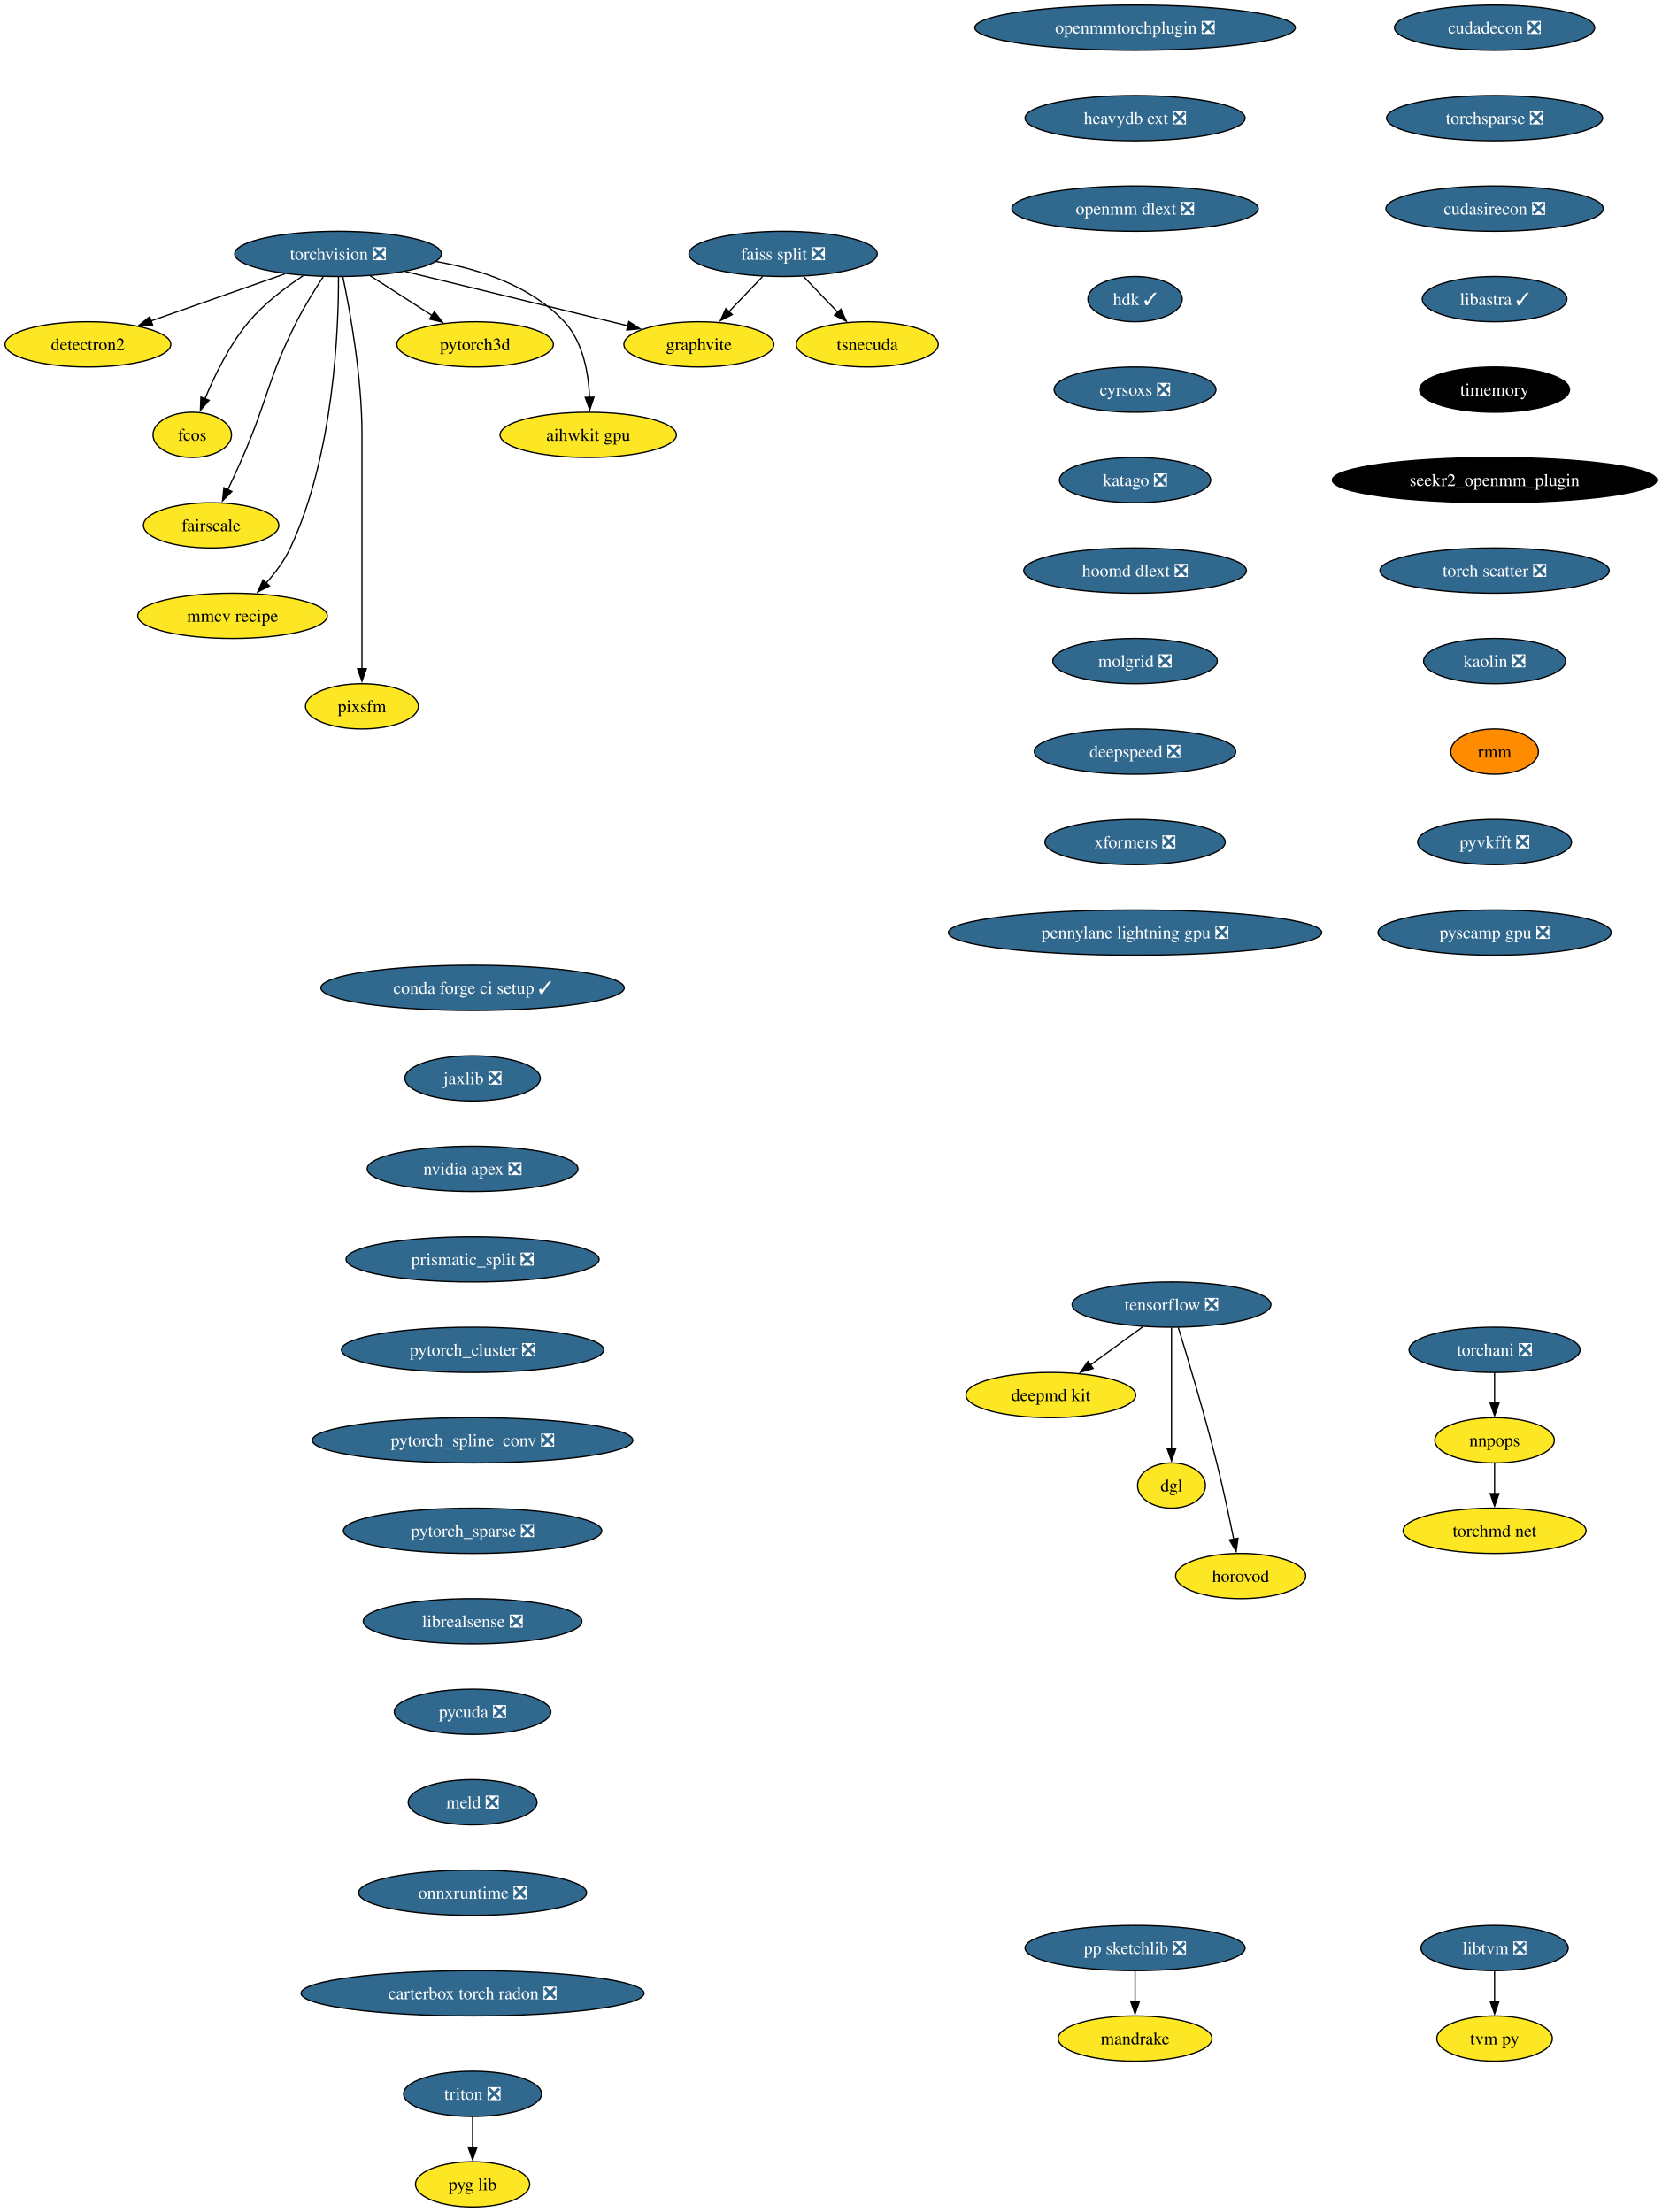
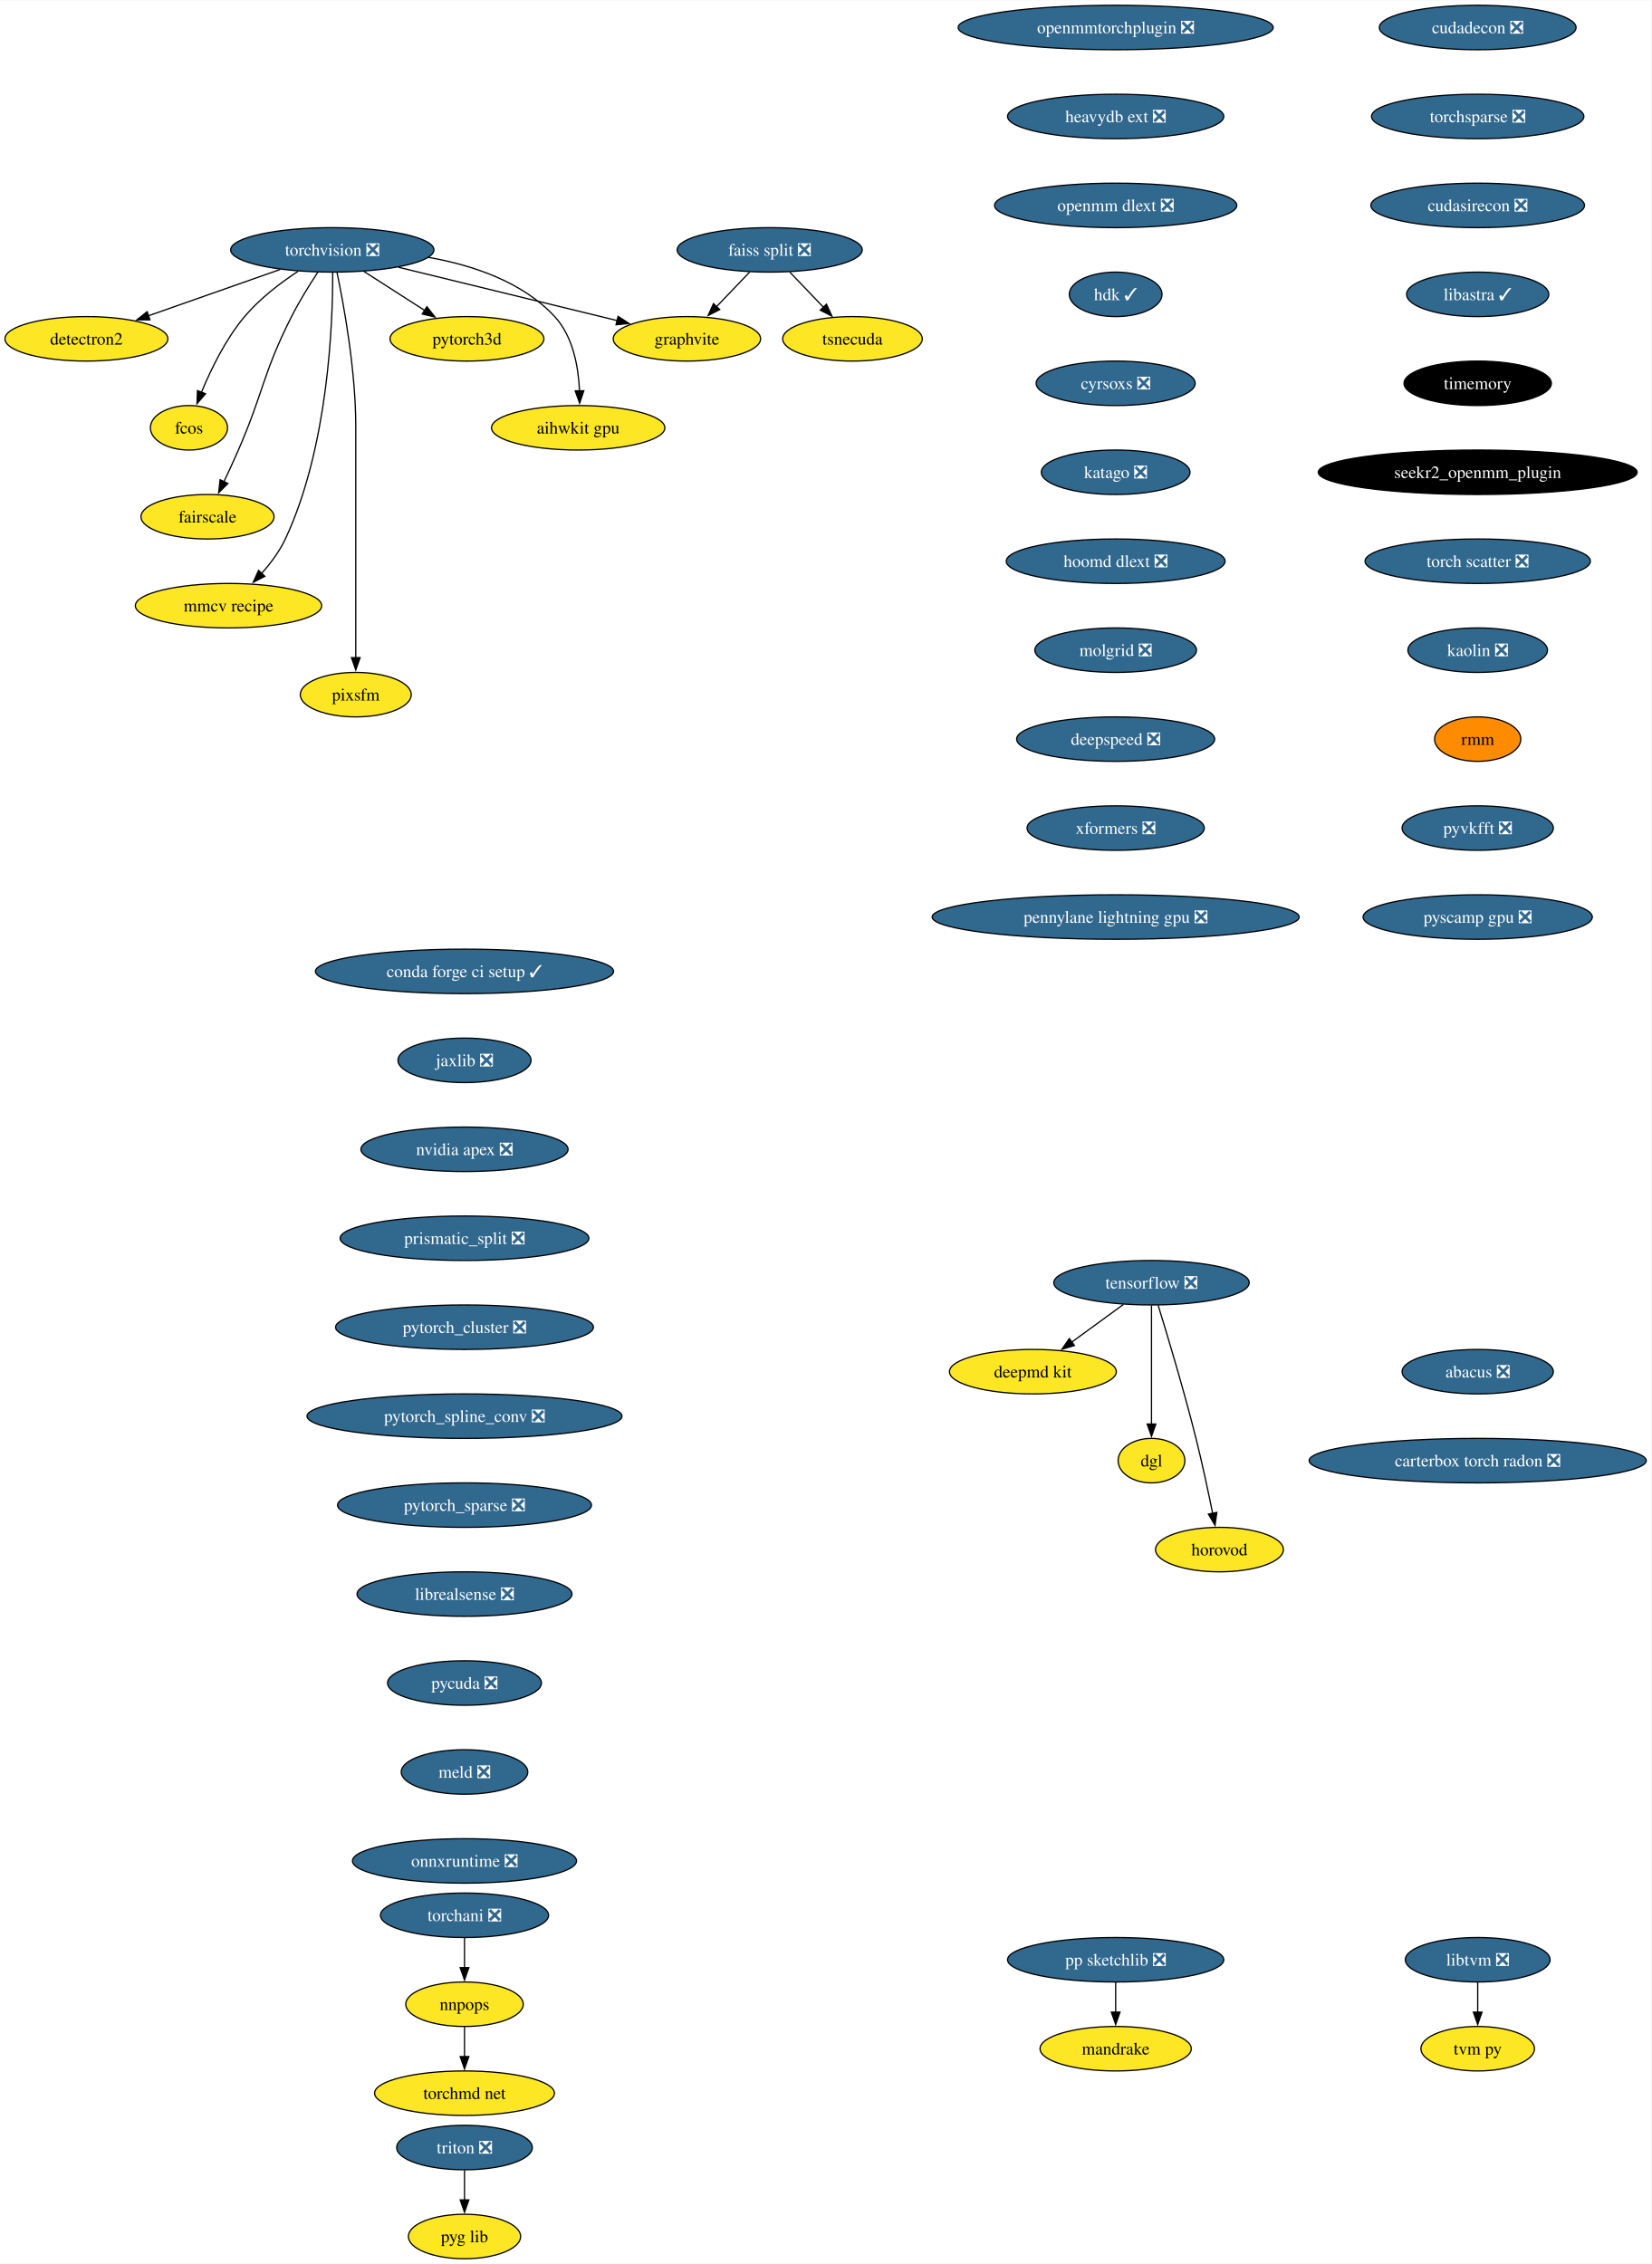
- <svg xmlns="http://www.w3.org/2000/svg" xmlns:xlink="http://www.w3.org/1999/xlink" width="1322pt" height="1760pt" viewBox="0.00 0.00 1322.01 1760.00">
-   <g id="graph0" class="graph" transform="scale(1 1) rotate(0) translate(4 1756)">
-     <polygon fill="white" stroke="none" points="-4,4 -4,-1756 1318.01,-1756 1318.01,4 -4,4" />
+ <svg xmlns="http://www.w3.org/2000/svg" xmlns:xlink="http://www.w3.org/1999/xlink" width="1336pt" height="1832pt" viewBox="0.00 0.00 1336.38 1832.00">
+   <g id="graph0" class="graph" transform="scale(1 1) rotate(0) translate(4 1828)">
+     <polygon fill="white" stroke="none" points="-4,4 -4,-1828 1332.38,-1828 1332.38,4 -4,4" />
    <g id="node1" class="node">
      <g id="a_node1">
        <a xlink:href="https://github.com/conda-forge/torchvision-feedstock/pull/85" xlink:title="torchvision ❎">
-           <ellipse fill="#31688e" stroke="black" cx="264.94" cy="-1554" rx="82.25" ry="18" />
-           <text text-anchor="middle" x="264.94" y="-1549.33" font-family="Times,serif" font-size="14.00" fill="white">torchvision ❎</text>
+           <ellipse fill="#31688e" stroke="black" cx="264.94" cy="-1626" rx="82.25" ry="18" />
+           <text text-anchor="middle" x="264.94" y="-1621.33" font-family="Times,serif" font-size="14.00" fill="white">torchvision ❎</text>
        </a>
      </g>
    </g>
    <g id="node2" class="node">
      <g id="a_node2">
        <a xlink:href="https://github.com/conda-forge/detectron2-feedstock" xlink:title="detectron2">
-           <ellipse fill="#fde725" stroke="black" cx="65.94" cy="-1482" rx="65.94" ry="18" />
-           <text text-anchor="middle" x="65.94" y="-1477.33" font-family="Times,serif" font-size="14.00">detectron2</text>
+           <ellipse fill="#fde725" stroke="black" cx="65.94" cy="-1554" rx="65.94" ry="18" />
+           <text text-anchor="middle" x="65.94" y="-1549.33" font-family="Times,serif" font-size="14.00">detectron2</text>
        </a>
      </g>
    </g>
    <g id="edge1" class="edge">
-       <path fill="none" stroke="black" d="M222.74,-1538.15C191.58,-1527.19 149.04,-1512.23 116.13,-1500.66" />
-       <polygon fill="black" stroke="black" points="117.4,-1497.39 106.8,-1497.37 115.07,-1503.99 117.4,-1497.39" />
+       <path fill="none" stroke="black" d="M222.74,-1610.15C191.58,-1599.19 149.04,-1584.23 116.13,-1572.66" />
+       <polygon fill="black" stroke="black" points="117.4,-1569.39 106.8,-1569.37 115.07,-1575.99 117.4,-1569.39" />
    </g>
    <g id="node3" class="node">
      <g id="a_node3">
        <a xlink:href="https://github.com/conda-forge/fcos-feedstock" xlink:title="fcos">
-           <ellipse fill="#fde725" stroke="black" cx="148.94" cy="-1410" rx="31.22" ry="18" />
-           <text text-anchor="middle" x="148.94" y="-1405.33" font-family="Times,serif" font-size="14.00">fcos</text>
+           <ellipse fill="#fde725" stroke="black" cx="148.94" cy="-1482" rx="31.22" ry="18" />
+           <text text-anchor="middle" x="148.94" y="-1477.33" font-family="Times,serif" font-size="14.00">fcos</text>
        </a>
      </g>
    </g>
    <g id="edge2" class="edge">
-       <path fill="none" stroke="black" d="M237.22,-1536.68C222.98,-1527.29 206.11,-1514.48 193.94,-1500 178.55,-1481.69 166.67,-1457.23 158.99,-1438.59" />
-       <polygon fill="black" stroke="black" points="162.34,-1437.53 155.41,-1429.51 155.82,-1440.1 162.34,-1437.53" />
+       <path fill="none" stroke="black" d="M237.22,-1608.68C222.98,-1599.29 206.11,-1586.48 193.94,-1572 178.55,-1553.69 166.67,-1529.23 158.99,-1510.59" />
+       <polygon fill="black" stroke="black" points="162.34,-1509.53 155.41,-1501.51 155.82,-1512.1 162.34,-1509.53" />
    </g>
    <g id="node4" class="node">
      <g id="a_node4">
        <a xlink:href="https://github.com/conda-forge/fairscale-feedstock" xlink:title="fairscale">
-           <ellipse fill="#fde725" stroke="black" cx="163.94" cy="-1338" rx="53.84" ry="18" />
-           <text text-anchor="middle" x="163.94" y="-1333.33" font-family="Times,serif" font-size="14.00">fairscale</text>
+           <ellipse fill="#fde725" stroke="black" cx="163.94" cy="-1410" rx="53.84" ry="18" />
+           <text text-anchor="middle" x="163.94" y="-1405.33" font-family="Times,serif" font-size="14.00">fairscale</text>
        </a>
      </g>
    </g>
    <g id="edge3" class="edge">
-       <path fill="none" stroke="black" d="M253.13,-1535.79C246.45,-1525.63 238.2,-1512.38 231.94,-1500 208.64,-1453.89 209.53,-1439.39 188.94,-1392 185.27,-1383.57 181.08,-1374.48 177.19,-1366.25" />
-       <polygon fill="black" stroke="black" points="180.44,-1364.94 172.97,-1357.43 174.13,-1367.96 180.44,-1364.94" />
+       <path fill="none" stroke="black" d="M253.13,-1607.79C246.45,-1597.63 238.2,-1584.38 231.94,-1572 208.64,-1525.89 209.53,-1511.39 188.94,-1464 185.27,-1455.57 181.08,-1446.48 177.19,-1438.25" />
+       <polygon fill="black" stroke="black" points="180.44,-1436.94 172.97,-1429.43 174.13,-1439.96 180.44,-1436.94" />
    </g>
    <g id="node5" class="node">
      <g id="a_node5">
        <a xlink:href="https://github.com/conda-forge/graphvite-feedstock" xlink:title="graphvite">
-           <ellipse fill="#fde725" stroke="black" cx="551.94" cy="-1482" rx="59.63" ry="18" />
-           <text text-anchor="middle" x="551.94" y="-1477.33" font-family="Times,serif" font-size="14.00">graphvite</text>
+           <ellipse fill="#fde725" stroke="black" cx="551.94" cy="-1554" rx="59.63" ry="18" />
+           <text text-anchor="middle" x="551.94" y="-1549.33" font-family="Times,serif" font-size="14.00">graphvite</text>
        </a>
      </g>
    </g>
    <g id="edge4" class="edge">
-       <path fill="none" stroke="black" d="M318.58,-1539.92C369.07,-1527.6 444.38,-1509.23 495.7,-1496.72" />
-       <polygon fill="black" stroke="black" points="496.23,-1500.19 505.12,-1494.42 494.57,-1493.39 496.23,-1500.19" />
+       <path fill="none" stroke="black" d="M318.58,-1611.92C369.07,-1599.6 444.38,-1581.23 495.7,-1568.72" />
+       <polygon fill="black" stroke="black" points="496.23,-1572.19 505.12,-1566.42 494.57,-1565.39 496.23,-1572.19" />
    </g>
    <g id="node6" class="node">
      <g id="a_node6">
        <a xlink:href="https://github.com/conda-forge/mmcv-recipe-feedstock" xlink:title="mmcv recipe">
-           <ellipse fill="#fde725" stroke="black" cx="180.94" cy="-1266" rx="75.41" ry="18" />
-           <text text-anchor="middle" x="180.94" y="-1261.33" font-family="Times,serif" font-size="14.00">mmcv recipe</text>
+           <ellipse fill="#fde725" stroke="black" cx="180.94" cy="-1338" rx="75.41" ry="18" />
+           <text text-anchor="middle" x="180.94" y="-1333.33" font-family="Times,serif" font-size="14.00">mmcv recipe</text>
        </a>
      </g>
    </g>
    <g id="edge5" class="edge">
-       <path fill="none" stroke="black" d="M265.27,-1535.69C265.39,-1495.69 261.9,-1394.6 226.94,-1320 222.23,-1309.95 215.05,-1300.35 207.76,-1292.14" />
-       <polygon fill="black" stroke="black" points="210.35,-1289.8 200.94,-1284.93 205.27,-1294.6 210.35,-1289.8" />
+       <path fill="none" stroke="black" d="M265.27,-1607.69C265.39,-1567.69 261.9,-1466.6 226.94,-1392 222.23,-1381.95 215.05,-1372.35 207.76,-1364.14" />
+       <polygon fill="black" stroke="black" points="210.35,-1361.8 200.94,-1356.93 205.27,-1366.6 210.35,-1361.8" />
    </g>
    <g id="node7" class="node">
      <g id="a_node7">
        <a xlink:href="https://github.com/conda-forge/pixsfm-feedstock" xlink:title="pixsfm">
-           <ellipse fill="#fde725" stroke="black" cx="283.94" cy="-1194" rx="44.9" ry="18" />
-           <text text-anchor="middle" x="283.94" y="-1189.33" font-family="Times,serif" font-size="14.00">pixsfm</text>
+           <ellipse fill="#fde725" stroke="black" cx="283.94" cy="-1266" rx="44.9" ry="18" />
+           <text text-anchor="middle" x="283.94" y="-1261.33" font-family="Times,serif" font-size="14.00">pixsfm</text>
        </a>
      </g>
    </g>
    <g id="edge6" class="edge">
-       <path fill="none" stroke="black" d="M268.78,-1535.61C274.34,-1508.94 283.94,-1456.27 283.94,-1411 283.94,-1411 283.94,-1411 283.94,-1337 283.94,-1297.74 283.94,-1252.38 283.94,-1223.69" />
-       <polygon fill="black" stroke="black" points="287.44,-1224 283.94,-1214 280.44,-1224 287.44,-1224" />
+       <path fill="none" stroke="black" d="M268.78,-1607.61C274.34,-1580.94 283.94,-1528.27 283.94,-1483 283.94,-1483 283.94,-1483 283.94,-1409 283.94,-1369.74 283.94,-1324.38 283.94,-1295.69" />
+       <polygon fill="black" stroke="black" points="287.44,-1296 283.94,-1286 280.44,-1296 287.44,-1296" />
    </g>
    <g id="node8" class="node">
      <g id="a_node8">
        <a xlink:href="https://github.com/conda-forge/pytorch3d-feedstock" xlink:title="pytorch3d">
-           <ellipse fill="#fde725" stroke="black" cx="373.94" cy="-1482" rx="62.26" ry="18" />
-           <text text-anchor="middle" x="373.94" y="-1477.33" font-family="Times,serif" font-size="14.00">pytorch3d</text>
+           <ellipse fill="#fde725" stroke="black" cx="373.94" cy="-1554" rx="62.26" ry="18" />
+           <text text-anchor="middle" x="373.94" y="-1549.33" font-family="Times,serif" font-size="14.00">pytorch3d</text>
        </a>
      </g>
    </g>
    <g id="edge7" class="edge">
-       <path fill="none" stroke="black" d="M290.49,-1536.59C305.19,-1527.15 323.84,-1515.17 339.78,-1504.94" />
-       <polygon fill="black" stroke="black" points="341.5,-1507.99 348.02,-1499.65 337.71,-1502.1 341.5,-1507.99" />
+       <path fill="none" stroke="black" d="M290.49,-1608.59C305.19,-1599.15 323.84,-1587.17 339.78,-1576.94" />
+       <polygon fill="black" stroke="black" points="341.5,-1579.99 348.02,-1571.65 337.71,-1574.1 341.5,-1579.99" />
    </g>
    <g id="node9" class="node">
      <g id="a_node9">
        <a xlink:href="https://github.com/conda-forge/aihwkit-gpu-feedstock" xlink:title="aihwkit gpu">
-           <ellipse fill="#fde725" stroke="black" cx="463.94" cy="-1410" rx="70.15" ry="18" />
-           <text text-anchor="middle" x="463.94" y="-1405.33" font-family="Times,serif" font-size="14.00">aihwkit gpu</text>
+           <ellipse fill="#fde725" stroke="black" cx="463.94" cy="-1482" rx="70.15" ry="18" />
+           <text text-anchor="middle" x="463.94" y="-1477.33" font-family="Times,serif" font-size="14.00">aihwkit gpu</text>
        </a>
      </g>
    </g>
    <g id="edge8" class="edge">
-       <path fill="none" stroke="black" d="M342.69,-1547.98C378.53,-1541.66 418.81,-1528.19 444.94,-1500 459.81,-1483.95 464.15,-1459.23 465.01,-1439.91" />
-       <polygon fill="black" stroke="black" points="468.5,-1439.97 465.12,-1429.93 461.51,-1439.89 468.5,-1439.97" />
+       <path fill="none" stroke="black" d="M342.69,-1619.98C378.53,-1613.66 418.81,-1600.19 444.94,-1572 459.81,-1555.95 464.15,-1531.23 465.01,-1511.91" />
+       <polygon fill="black" stroke="black" points="468.5,-1511.97 465.12,-1501.93 461.51,-1511.89 468.5,-1511.97" />
    </g>
    <g id="node10" class="node">
      <g id="a_node10">
        <a xlink:href="https://github.com/conda-forge/tensorflow-feedstock/pull/354" xlink:title="tensorflow ❎">
-           <ellipse fill="#31688e" stroke="black" cx="927.94" cy="-718" rx="79.09" ry="18" />
-           <text text-anchor="middle" x="927.94" y="-713.33" font-family="Times,serif" font-size="14.00" fill="white">tensorflow ❎</text>
+           <ellipse fill="#31688e" stroke="black" cx="927.94" cy="-790" rx="79.09" ry="18" />
+           <text text-anchor="middle" x="927.94" y="-785.33" font-family="Times,serif" font-size="14.00" fill="white">tensorflow ❎</text>
        </a>
      </g>
    </g>
    <g id="node11" class="node">
      <g id="a_node11">
        <a xlink:href="https://github.com/conda-forge/deepmd-kit-feedstock" xlink:title="deepmd kit">
-           <ellipse fill="#fde725" stroke="black" cx="831.94" cy="-646" rx="67.52" ry="18" />
-           <text text-anchor="middle" x="831.94" y="-641.33" font-family="Times,serif" font-size="14.00">deepmd kit</text>
+           <ellipse fill="#fde725" stroke="black" cx="831.94" cy="-718" rx="67.52" ry="18" />
+           <text text-anchor="middle" x="831.94" y="-713.33" font-family="Times,serif" font-size="14.00">deepmd kit</text>
        </a>
      </g>
    </g>
    <g id="edge9" class="edge">
-       <path fill="none" stroke="black" d="M905.19,-700.41C892.66,-691.28 876.93,-679.81 863.27,-669.84" />
-       <polygon fill="black" stroke="black" points="865.56,-667.18 855.42,-664.12 861.44,-672.84 865.56,-667.18" />
+       <path fill="none" stroke="black" d="M905.19,-772.41C892.66,-763.28 876.93,-751.81 863.27,-741.84" />
+       <polygon fill="black" stroke="black" points="865.56,-739.18 855.42,-736.12 861.44,-744.84 865.56,-739.18" />
    </g>
    <g id="node12" class="node">
      <g id="a_node12">
        <a xlink:href="https://github.com/conda-forge/dgl-feedstock" xlink:title="dgl">
-           <ellipse fill="#fde725" stroke="black" cx="927.94" cy="-574" rx="27.01" ry="18" />
-           <text text-anchor="middle" x="927.94" y="-569.33" font-family="Times,serif" font-size="14.00">dgl</text>
+           <ellipse fill="#fde725" stroke="black" cx="927.94" cy="-646" rx="27.01" ry="18" />
+           <text text-anchor="middle" x="927.94" y="-641.33" font-family="Times,serif" font-size="14.00">dgl</text>
        </a>
      </g>
    </g>
    <g id="edge10" class="edge">
-       <path fill="none" stroke="black" d="M927.94,-699.59C927.94,-675.61 927.94,-632.14 927.94,-603.42" />
-       <polygon fill="black" stroke="black" points="931.44,-603.62 927.94,-593.62 924.44,-603.62 931.44,-603.62" />
+       <path fill="none" stroke="black" d="M927.94,-771.59C927.94,-747.61 927.94,-704.14 927.94,-675.42" />
+       <polygon fill="black" stroke="black" points="931.44,-675.62 927.94,-665.62 924.44,-675.62 931.44,-675.62" />
    </g>
    <g id="node13" class="node">
      <g id="a_node13">
        <a xlink:href="https://github.com/conda-forge/horovod-feedstock" xlink:title="horovod">
-           <ellipse fill="#fde725" stroke="black" cx="982.94" cy="-502" rx="51.74" ry="18" />
-           <text text-anchor="middle" x="982.94" y="-497.32" font-family="Times,serif" font-size="14.00">horovod</text>
+           <ellipse fill="#fde725" stroke="black" cx="982.94" cy="-574" rx="51.74" ry="18" />
+           <text text-anchor="middle" x="982.94" y="-569.33" font-family="Times,serif" font-size="14.00">horovod</text>
        </a>
      </g>
    </g>
    <g id="edge11" class="edge">
-       <path fill="none" stroke="black" d="M933.33,-699.71C940.74,-675.69 954.23,-630.78 963.94,-592 968.99,-571.83 973.87,-548.87 977.42,-531.32" />
-       <polygon fill="black" stroke="black" points="980.83,-532.12 979.35,-521.63 973.97,-530.75 980.83,-532.12" />
+       <path fill="none" stroke="black" d="M933.33,-771.71C940.74,-747.69 954.23,-702.78 963.94,-664 968.99,-643.83 973.87,-620.87 977.42,-603.32" />
+       <polygon fill="black" stroke="black" points="980.83,-604.12 979.35,-593.63 973.97,-602.75 980.83,-604.12" />
    </g>
    <g id="node14" class="node">
      <g id="a_node14">
        <a xlink:href="https://github.com/conda-forge/conda-forge-ci-setup-feedstock/pull/301" xlink:title="conda forge ci setup ✓">
-           <ellipse fill="#31688e" stroke="black" cx="371.94" cy="-970" rx="120.65" ry="18" />
-           <text text-anchor="middle" x="371.94" y="-965.33" font-family="Times,serif" font-size="14.00" fill="white">conda forge ci setup ✓</text>
+           <ellipse fill="#31688e" stroke="black" cx="371.94" cy="-1042" rx="120.65" ry="18" />
+           <text text-anchor="middle" x="371.94" y="-1037.33" font-family="Times,serif" font-size="14.00" fill="white">conda forge ci setup ✓</text>
        </a>
      </g>
    </g>
    <g id="node15" class="node">
      <g id="a_node15">
        <a xlink:href="https://github.com/conda-forge/jaxlib-feedstock/pull/209" xlink:title="jaxlib ❎">
-           <ellipse fill="#31688e" stroke="black" cx="371.94" cy="-898" rx="53.84" ry="18" />
-           <text text-anchor="middle" x="371.94" y="-893.33" font-family="Times,serif" font-size="14.00" fill="white">jaxlib ❎</text>
+           <ellipse fill="#31688e" stroke="black" cx="371.94" cy="-970" rx="53.84" ry="18" />
+           <text text-anchor="middle" x="371.94" y="-965.33" font-family="Times,serif" font-size="14.00" fill="white">jaxlib ❎</text>
        </a>
      </g>
    </g>
    <g id="node16" class="node">
      <g id="a_node16">
        <a xlink:href="https://github.com/conda-forge/nvidia-apex-feedstock/pull/37" xlink:title="nvidia apex ❎">
-           <ellipse fill="#31688e" stroke="black" cx="371.94" cy="-826" rx="83.83" ry="18" />
-           <text text-anchor="middle" x="371.94" y="-821.33" font-family="Times,serif" font-size="14.00" fill="white">nvidia apex ❎</text>
+           <ellipse fill="#31688e" stroke="black" cx="371.94" cy="-898" rx="83.83" ry="18" />
+           <text text-anchor="middle" x="371.94" y="-893.33" font-family="Times,serif" font-size="14.00" fill="white">nvidia apex ❎</text>
        </a>
      </g>
    </g>
    <g id="node17" class="node">
      <g id="a_node17">
        <a xlink:href="https://github.com/conda-forge/prismatic_split-feedstock/pull/54" xlink:title="prismatic_split ❎">
-           <ellipse fill="#31688e" stroke="black" cx="371.94" cy="-754" rx="100.66" ry="18" />
-           <text text-anchor="middle" x="371.94" y="-749.33" font-family="Times,serif" font-size="14.00" fill="white">prismatic_split ❎</text>
+           <ellipse fill="#31688e" stroke="black" cx="371.94" cy="-826" rx="100.66" ry="18" />
+           <text text-anchor="middle" x="371.94" y="-821.33" font-family="Times,serif" font-size="14.00" fill="white">prismatic_split ❎</text>
        </a>
      </g>
    </g>
    <g id="node18" class="node">
      <g id="a_node18">
        <a xlink:href="https://github.com/conda-forge/pytorch_cluster-feedstock/pull/49" xlink:title="pytorch_cluster ❎">
-           <ellipse fill="#31688e" stroke="black" cx="371.94" cy="-682" rx="104.35" ry="18" />
-           <text text-anchor="middle" x="371.94" y="-677.33" font-family="Times,serif" font-size="14.00" fill="white">pytorch_cluster ❎</text>
+           <ellipse fill="#31688e" stroke="black" cx="371.94" cy="-754" rx="104.35" ry="18" />
+           <text text-anchor="middle" x="371.94" y="-749.33" font-family="Times,serif" font-size="14.00" fill="white">pytorch_cluster ❎</text>
        </a>
      </g>
    </g>
    <g id="node23" class="node">
      <g id="a_node23">
        <a xlink:href="https://github.com/conda-forge/pytorch_spline_conv-feedstock/pull/36" xlink:title="pytorch_spline_conv ❎">
-           <ellipse fill="#31688e" stroke="black" cx="371.94" cy="-610" rx="127.49" ry="18" />
-           <text text-anchor="middle" x="371.94" y="-605.33" font-family="Times,serif" font-size="14.00" fill="white">pytorch_spline_conv ❎</text>
+           <ellipse fill="#31688e" stroke="black" cx="371.94" cy="-682" rx="127.49" ry="18" />
+           <text text-anchor="middle" x="371.94" y="-677.33" font-family="Times,serif" font-size="14.00" fill="white">pytorch_spline_conv ❎</text>
        </a>
      </g>
    </g>
    <g id="node19" class="node">
      <g id="a_node19">
        <a xlink:href="https://github.com/conda-forge/pp-sketchlib-feedstock/pull/46" xlink:title="pp sketchlib ❎">
-           <ellipse fill="#31688e" stroke="black" cx="898.94" cy="-206" rx="87.51" ry="18" />
-           <text text-anchor="middle" x="898.94" y="-201.33" font-family="Times,serif" font-size="14.00" fill="white">pp sketchlib ❎</text>
+           <ellipse fill="#31688e" stroke="black" cx="898.94" cy="-242" rx="87.51" ry="18" />
+           <text text-anchor="middle" x="898.94" y="-237.32" font-family="Times,serif" font-size="14.00" fill="white">pp sketchlib ❎</text>
        </a>
      </g>
    </g>
    <g id="node20" class="node">
      <g id="a_node20">
        <a xlink:href="https://github.com/conda-forge/mandrake-feedstock" xlink:title="mandrake">
-           <ellipse fill="#fde725" stroke="black" cx="898.94" cy="-134" rx="61.2" ry="18" />
-           <text text-anchor="middle" x="898.94" y="-129.32" font-family="Times,serif" font-size="14.00">mandrake</text>
+           <ellipse fill="#fde725" stroke="black" cx="898.94" cy="-170" rx="61.2" ry="18" />
+           <text text-anchor="middle" x="898.94" y="-165.32" font-family="Times,serif" font-size="14.00">mandrake</text>
        </a>
      </g>
    </g>
    <g id="edge16" class="edge">
-       <path fill="none" stroke="black" d="M898.94,-187.7C898.94,-180.41 898.94,-171.73 898.94,-163.54" />
-       <polygon fill="black" stroke="black" points="902.44,-163.62 898.94,-153.62 895.44,-163.62 902.44,-163.62" />
+       <path fill="none" stroke="black" d="M898.94,-223.7C898.94,-216.41 898.94,-207.73 898.94,-199.54" />
+       <polygon fill="black" stroke="black" points="902.44,-199.62 898.94,-189.62 895.44,-199.62 902.44,-199.62" />
    </g>
    <g id="node21" class="node">
      <g id="a_node21">
        <a xlink:href="https://github.com/conda-forge/faiss-split-feedstock/pull/72" xlink:title="faiss split ❎">
-           <ellipse fill="#31688e" stroke="black" cx="618.94" cy="-1554" rx="74.88" ry="18" />
-           <text text-anchor="middle" x="618.94" y="-1549.33" font-family="Times,serif" font-size="14.00" fill="white">faiss split ❎</text>
+           <ellipse fill="#31688e" stroke="black" cx="618.94" cy="-1626" rx="74.88" ry="18" />
+           <text text-anchor="middle" x="618.94" y="-1621.33" font-family="Times,serif" font-size="14.00" fill="white">faiss split ❎</text>
        </a>
      </g>
    </g>
    <g id="edge17" class="edge">
-       <path fill="none" stroke="black" d="M602.72,-1536.05C594.66,-1527.63 584.75,-1517.28 575.84,-1507.97" />
-       <polygon fill="black" stroke="black" points="578.5,-1505.69 569.06,-1500.88 573.44,-1510.53 578.5,-1505.69" />
+       <path fill="none" stroke="black" d="M602.72,-1608.05C594.66,-1599.63 584.75,-1589.28 575.84,-1579.97" />
+       <polygon fill="black" stroke="black" points="578.5,-1577.69 569.06,-1572.88 573.44,-1582.53 578.5,-1577.69" />
    </g>
    <g id="node22" class="node">
      <g id="a_node22">
        <a xlink:href="https://github.com/conda-forge/tsnecuda-feedstock" xlink:title="tsnecuda">
-           <ellipse fill="#fde725" stroke="black" cx="685.94" cy="-1482" rx="56.47" ry="18" />
-           <text text-anchor="middle" x="685.94" y="-1477.33" font-family="Times,serif" font-size="14.00">tsnecuda</text>
+           <ellipse fill="#fde725" stroke="black" cx="685.94" cy="-1554" rx="56.47" ry="18" />
+           <text text-anchor="middle" x="685.94" y="-1549.33" font-family="Times,serif" font-size="14.00">tsnecuda</text>
        </a>
      </g>
    </g>
    <g id="edge18" class="edge">
-       <path fill="none" stroke="black" d="M635.16,-1536.05C643.34,-1527.5 653.42,-1516.97 662.44,-1507.56" />
-       <polygon fill="black" stroke="black" points="664.9,-1510.04 669.28,-1500.4 659.84,-1505.2 664.9,-1510.04" />
+       <path fill="none" stroke="black" d="M635.16,-1608.05C643.34,-1599.5 653.42,-1588.97 662.44,-1579.56" />
+       <polygon fill="black" stroke="black" points="664.9,-1582.04 669.28,-1572.4 659.84,-1577.2 664.9,-1582.04" />
    </g>
    <g id="node24" class="node">
      <g id="a_node24">
        <a xlink:href="https://github.com/conda-forge/pytorch_sparse-feedstock/pull/59" xlink:title="pytorch_sparse ❎">
-           <ellipse fill="#31688e" stroke="black" cx="371.94" cy="-538" rx="102.77" ry="18" />
-           <text text-anchor="middle" x="371.94" y="-533.33" font-family="Times,serif" font-size="14.00" fill="white">pytorch_sparse ❎</text>
+           <ellipse fill="#31688e" stroke="black" cx="371.94" cy="-610" rx="102.77" ry="18" />
+           <text text-anchor="middle" x="371.94" y="-605.33" font-family="Times,serif" font-size="14.00" fill="white">pytorch_sparse ❎</text>
        </a>
      </g>
    </g>
    <g id="node25" class="node">
      <g id="a_node25">
        <a xlink:href="https://github.com/conda-forge/librealsense-feedstock/pull/56" xlink:title="librealsense ❎">
-           <ellipse fill="#31688e" stroke="black" cx="371.94" cy="-466" rx="86.98" ry="18" />
-           <text text-anchor="middle" x="371.94" y="-461.32" font-family="Times,serif" font-size="14.00" fill="white">librealsense ❎</text>
+           <ellipse fill="#31688e" stroke="black" cx="371.94" cy="-538" rx="86.98" ry="18" />
+           <text text-anchor="middle" x="371.94" y="-533.33" font-family="Times,serif" font-size="14.00" fill="white">librealsense ❎</text>
        </a>
      </g>
    </g>
    <g id="node31" class="node">
      <g id="a_node31">
        <a xlink:href="https://github.com/conda-forge/pycuda-feedstock/pull/33" xlink:title="pycuda ❎">
-           <ellipse fill="#31688e" stroke="black" cx="371.94" cy="-394" rx="62.26" ry="18" />
-           <text text-anchor="middle" x="371.94" y="-389.32" font-family="Times,serif" font-size="14.00" fill="white">pycuda ❎</text>
+           <ellipse fill="#31688e" stroke="black" cx="371.94" cy="-466" rx="62.26" ry="18" />
+           <text text-anchor="middle" x="371.94" y="-461.32" font-family="Times,serif" font-size="14.00" fill="white">pycuda ❎</text>
        </a>
      </g>
    </g>
    <g id="node26" class="node">
      <g id="a_node26">
        <a xlink:href="https://github.com/conda-forge/libtvm-feedstock/pull/35" xlink:title="libtvm ❎">
-           <ellipse fill="#31688e" stroke="black" cx="1184.94" cy="-206" rx="58.57" ry="18" />
-           <text text-anchor="middle" x="1184.94" y="-201.33" font-family="Times,serif" font-size="14.00" fill="white">libtvm ❎</text>
+           <ellipse fill="#31688e" stroke="black" cx="1191.94" cy="-242" rx="58.57" ry="18" />
+           <text text-anchor="middle" x="1191.94" y="-237.32" font-family="Times,serif" font-size="14.00" fill="white">libtvm ❎</text>
        </a>
      </g>
    </g>
    <g id="node27" class="node">
      <g id="a_node27">
        <a xlink:href="https://github.com/conda-forge/tvm-py-feedstock" xlink:title="tvm py">
-           <ellipse fill="#fde725" stroke="black" cx="1184.94" cy="-134" rx="45.95" ry="18" />
-           <text text-anchor="middle" x="1184.94" y="-129.32" font-family="Times,serif" font-size="14.00">tvm py</text>
+           <ellipse fill="#fde725" stroke="black" cx="1191.94" cy="-170" rx="45.95" ry="18" />
+           <text text-anchor="middle" x="1191.94" y="-165.32" font-family="Times,serif" font-size="14.00">tvm py</text>
        </a>
      </g>
    </g>
    <g id="edge22" class="edge">
-       <path fill="none" stroke="black" d="M1184.94,-187.7C1184.94,-180.41 1184.94,-171.73 1184.94,-163.54" />
-       <polygon fill="black" stroke="black" points="1188.44,-163.62 1184.94,-153.62 1181.44,-163.62 1188.44,-163.62" />
+       <path fill="none" stroke="black" d="M1191.94,-223.7C1191.94,-216.41 1191.94,-207.73 1191.94,-199.54" />
+       <polygon fill="black" stroke="black" points="1195.44,-199.62 1191.94,-189.62 1188.44,-199.62 1195.44,-199.62" />
    </g>
    <g id="node28" class="node">
      <g id="a_node28">
        <a xlink:href="https://github.com/conda-forge/torchani-feedstock/pull/28" xlink:title="torchani ❎">
-           <ellipse fill="#31688e" stroke="black" cx="1184.94" cy="-682" rx="68.04" ry="18" />
-           <text text-anchor="middle" x="1184.94" y="-677.33" font-family="Times,serif" font-size="14.00" fill="white">torchani ❎</text>
+           <ellipse fill="#31688e" stroke="black" cx="371.94" cy="-278" rx="68.04" ry="18" />
+           <text text-anchor="middle" x="371.94" y="-273.32" font-family="Times,serif" font-size="14.00" fill="white">torchani ❎</text>
        </a>
      </g>
    </g>
    <g id="node29" class="node">
      <g id="a_node29">
        <a xlink:href="https://github.com/conda-forge/nnpops-feedstock" xlink:title="nnpops">
-           <ellipse fill="#fde725" stroke="black" cx="1184.94" cy="-610" rx="47.53" ry="18" />
-           <text text-anchor="middle" x="1184.94" y="-605.33" font-family="Times,serif" font-size="14.00">nnpops</text>
+           <ellipse fill="#fde725" stroke="black" cx="371.94" cy="-206" rx="47.53" ry="18" />
+           <text text-anchor="middle" x="371.94" y="-201.33" font-family="Times,serif" font-size="14.00">nnpops</text>
        </a>
      </g>
    </g>
    <g id="edge23" class="edge">
-       <path fill="none" stroke="black" d="M1184.94,-663.7C1184.94,-656.41 1184.94,-647.73 1184.94,-639.54" />
-       <polygon fill="black" stroke="black" points="1188.44,-639.62 1184.94,-629.62 1181.44,-639.62 1188.44,-639.62" />
+       <path fill="none" stroke="black" d="M371.94,-259.7C371.94,-252.41 371.94,-243.73 371.94,-235.54" />
+       <polygon fill="black" stroke="black" points="375.44,-235.62 371.94,-225.62 368.44,-235.62 375.44,-235.62" />
    </g>
    <g id="node30" class="node">
      <g id="a_node30">
        <a xlink:href="https://github.com/conda-forge/torchmd-net-feedstock" xlink:title="torchmd net">
-           <ellipse fill="#fde725" stroke="black" cx="1184.94" cy="-538" rx="72.78" ry="18" />
-           <text text-anchor="middle" x="1184.94" y="-533.33" font-family="Times,serif" font-size="14.00">torchmd net</text>
+           <ellipse fill="#fde725" stroke="black" cx="371.94" cy="-134" rx="72.78" ry="18" />
+           <text text-anchor="middle" x="371.94" y="-129.32" font-family="Times,serif" font-size="14.00">torchmd net</text>
        </a>
      </g>
    </g>
    <g id="edge24" class="edge">
-       <path fill="none" stroke="black" d="M1184.94,-591.7C1184.94,-584.41 1184.94,-575.73 1184.94,-567.54" />
-       <polygon fill="black" stroke="black" points="1188.44,-567.62 1184.94,-557.62 1181.44,-567.62 1188.44,-567.62" />
+       <path fill="none" stroke="black" d="M371.94,-187.7C371.94,-180.41 371.94,-171.73 371.94,-163.54" />
+       <polygon fill="black" stroke="black" points="375.44,-163.62 371.94,-153.62 368.44,-163.62 375.44,-163.62" />
    </g>
    <g id="node32" class="node">
      <g id="a_node32">
        <a xlink:href="https://github.com/conda-forge/meld-feedstock/pull/23" xlink:title="meld ❎">
-           <ellipse fill="#31688e" stroke="black" cx="371.94" cy="-322" rx="51.21" ry="18" />
-           <text text-anchor="middle" x="371.94" y="-317.32" font-family="Times,serif" font-size="14.00" fill="white">meld ❎</text>
+           <ellipse fill="#31688e" stroke="black" cx="371.94" cy="-394" rx="51.21" ry="18" />
+           <text text-anchor="middle" x="371.94" y="-389.32" font-family="Times,serif" font-size="14.00" fill="white">meld ❎</text>
        </a>
      </g>
    </g>
    <g id="node33" class="node">
      <g id="a_node33">
        <a xlink:href="https://github.com/conda-forge/onnxruntime-feedstock/pull/91" xlink:title="onnxruntime ❎">
-           <ellipse fill="#31688e" stroke="black" cx="371.94" cy="-250" rx="90.67" ry="18" />
-           <text text-anchor="middle" x="371.94" y="-245.32" font-family="Times,serif" font-size="14.00" fill="white">onnxruntime ❎</text>
+           <ellipse fill="#31688e" stroke="black" cx="371.94" cy="-322" rx="90.67" ry="18" />
+           <text text-anchor="middle" x="371.94" y="-317.32" font-family="Times,serif" font-size="14.00" fill="white">onnxruntime ❎</text>
        </a>
      </g>
    </g>
    <g id="node34" class="node">
      <g id="a_node34">
        <a xlink:href="https://github.com/conda-forge/cudadecon-feedstock/pull/27" xlink:title="cudadecon ❎">
-           <ellipse fill="#31688e" stroke="black" cx="1184.94" cy="-1734" rx="79.62" ry="18" />
-           <text text-anchor="middle" x="1184.94" y="-1729.33" font-family="Times,serif" font-size="14.00" fill="white">cudadecon ❎</text>
+           <ellipse fill="#31688e" stroke="black" cx="1191.94" cy="-1806" rx="79.62" ry="18" />
+           <text text-anchor="middle" x="1191.94" y="-1801.33" font-family="Times,serif" font-size="14.00" fill="white">cudadecon ❎</text>
        </a>
      </g>
    </g>
    <g id="node35" class="node">
      <g id="a_node35">
        <a xlink:href="https://github.com/conda-forge/torchsparse-feedstock/pull/30" xlink:title="torchsparse ❎">
-           <ellipse fill="#31688e" stroke="black" cx="1184.94" cy="-1662" rx="85.93" ry="18" />
-           <text text-anchor="middle" x="1184.94" y="-1657.33" font-family="Times,serif" font-size="14.00" fill="white">torchsparse ❎</text>
+           <ellipse fill="#31688e" stroke="black" cx="1191.94" cy="-1734" rx="85.93" ry="18" />
+           <text text-anchor="middle" x="1191.94" y="-1729.33" font-family="Times,serif" font-size="14.00" fill="white">torchsparse ❎</text>
        </a>
      </g>
    </g>
    <g id="node36" class="node">
      <g id="a_node36">
        <a xlink:href="https://github.com/conda-forge/cudasirecon-feedstock/pull/27" xlink:title="cudasirecon ❎">
-           <ellipse fill="#31688e" stroke="black" cx="1184.94" cy="-1590" rx="86.46" ry="18" />
-           <text text-anchor="middle" x="1184.94" y="-1585.33" font-family="Times,serif" font-size="14.00" fill="white">cudasirecon ❎</text>
+           <ellipse fill="#31688e" stroke="black" cx="1191.94" cy="-1662" rx="86.46" ry="18" />
+           <text text-anchor="middle" x="1191.94" y="-1657.33" font-family="Times,serif" font-size="14.00" fill="white">cudasirecon ❎</text>
        </a>
      </g>
    </g>
    <g id="node37" class="node">
      <g id="a_node37">
        <a xlink:href="https://github.com/conda-forge/libastra-feedstock/pull/24" xlink:title="libastra ✓">
-           <ellipse fill="#31688e" stroke="black" cx="1184.94" cy="-1518" rx="57.52" ry="18" />
-           <text text-anchor="middle" x="1184.94" y="-1513.33" font-family="Times,serif" font-size="14.00" fill="white">libastra ✓</text>
+           <ellipse fill="#31688e" stroke="black" cx="1191.94" cy="-1590" rx="57.52" ry="18" />
+           <text text-anchor="middle" x="1191.94" y="-1585.33" font-family="Times,serif" font-size="14.00" fill="white">libastra ✓</text>
        </a>
      </g>
    </g>
    <g id="node38" class="node">
      <g id="a_node38">
        <a xlink:href="https://github.com/conda-forge/timemory-feedstock" xlink:title="timemory">
-           <ellipse fill="#000000" stroke="black" cx="1184.94" cy="-1446" rx="59.63" ry="18" />
-           <text text-anchor="middle" x="1184.94" y="-1441.33" font-family="Times,serif" font-size="14.00" fill="white">timemory</text>
+           <ellipse fill="#000000" stroke="black" cx="1191.94" cy="-1518" rx="59.63" ry="18" />
+           <text text-anchor="middle" x="1191.94" y="-1513.33" font-family="Times,serif" font-size="14.00" fill="white">timemory</text>
        </a>
      </g>
    </g>
    <g id="node39" class="node">
      <g id="a_node39">
        <a xlink:href="https://github.com/conda-forge/seekr2_openmm_plugin-feedstock" xlink:title="seekr2_openmm_plugin">
-           <ellipse fill="#000000" stroke="black" cx="1184.94" cy="-1374" rx="129.07" ry="18" />
-           <text text-anchor="middle" x="1184.94" y="-1369.33" font-family="Times,serif" font-size="14.00" fill="white">seekr2_openmm_plugin</text>
+           <ellipse fill="#000000" stroke="black" cx="1191.94" cy="-1446" rx="129.07" ry="18" />
+           <text text-anchor="middle" x="1191.94" y="-1441.33" font-family="Times,serif" font-size="14.00" fill="white">seekr2_openmm_plugin</text>
        </a>
      </g>
    </g>
    <g id="node40" class="node">
      <g id="a_node40">
        <a xlink:href="https://github.com/conda-forge/torch-scatter-feedstock/pull/27" xlink:title="torch scatter ❎">
-           <ellipse fill="#31688e" stroke="black" cx="1184.94" cy="-1302" rx="91.19" ry="18" />
-           <text text-anchor="middle" x="1184.94" y="-1297.33" font-family="Times,serif" font-size="14.00" fill="white">torch scatter ❎</text>
+           <ellipse fill="#31688e" stroke="black" cx="1191.94" cy="-1374" rx="91.19" ry="18" />
+           <text text-anchor="middle" x="1191.94" y="-1369.33" font-family="Times,serif" font-size="14.00" fill="white">torch scatter ❎</text>
        </a>
      </g>
    </g>
    <g id="node41" class="node">
      <g id="a_node41">
        <a xlink:href="https://github.com/conda-forge/kaolin-feedstock/pull/21" xlink:title="kaolin ❎">
-           <ellipse fill="#31688e" stroke="black" cx="1184.94" cy="-1230" rx="56.47" ry="18" />
-           <text text-anchor="middle" x="1184.94" y="-1225.33" font-family="Times,serif" font-size="14.00" fill="white">kaolin ❎</text>
+           <ellipse fill="#31688e" stroke="black" cx="1191.94" cy="-1302" rx="56.47" ry="18" />
+           <text text-anchor="middle" x="1191.94" y="-1297.33" font-family="Times,serif" font-size="14.00" fill="white">kaolin ❎</text>
        </a>
      </g>
    </g>
    <g id="node42" class="node">
      <g id="a_node42">
        <a xlink:href="https://github.com/conda-forge/rmm-feedstock" xlink:title="rmm">
-           <ellipse fill="#ff8c00" stroke="black" cx="1184.94" cy="-1158" rx="34.9" ry="18" />
-           <text text-anchor="middle" x="1184.94" y="-1153.33" font-family="Times,serif" font-size="14.00">rmm</text>
+           <ellipse fill="#ff8c00" stroke="black" cx="1191.94" cy="-1230" rx="34.9" ry="18" />
+           <text text-anchor="middle" x="1191.94" y="-1225.33" font-family="Times,serif" font-size="14.00">rmm</text>
        </a>
      </g>
    </g>
    <g id="node43" class="node">
      <g id="a_node43">
        <a xlink:href="https://github.com/conda-forge/pyvkfft-feedstock/pull/24" xlink:title="pyvkfft ❎">
-           <ellipse fill="#31688e" stroke="black" cx="1184.94" cy="-1086" rx="61.2" ry="18" />
-           <text text-anchor="middle" x="1184.94" y="-1081.33" font-family="Times,serif" font-size="14.00" fill="white">pyvkfft ❎</text>
+           <ellipse fill="#31688e" stroke="black" cx="1191.94" cy="-1158" rx="61.2" ry="18" />
+           <text text-anchor="middle" x="1191.94" y="-1153.33" font-family="Times,serif" font-size="14.00" fill="white">pyvkfft ❎</text>
        </a>
      </g>
    </g>
    <g id="node44" class="node">
      <g id="a_node44">
        <a xlink:href="https://github.com/conda-forge/pyscamp-gpu-feedstock/pull/9" xlink:title="pyscamp gpu ❎">
-           <ellipse fill="#31688e" stroke="black" cx="1184.94" cy="-1014" rx="92.77" ry="18" />
-           <text text-anchor="middle" x="1184.94" y="-1009.33" font-family="Times,serif" font-size="14.00" fill="white">pyscamp gpu ❎</text>
+           <ellipse fill="#31688e" stroke="black" cx="1191.94" cy="-1086" rx="92.77" ry="18" />
+           <text text-anchor="middle" x="1191.94" y="-1081.33" font-family="Times,serif" font-size="14.00" fill="white">pyscamp gpu ❎</text>
        </a>
      </g>
    </g>
    <g id="node45" class="node">
      <g id="a_node45">
        <a xlink:href="https://github.com/conda-forge/triton-feedstock/pull/16" xlink:title="triton ❎">
          <ellipse fill="#31688e" stroke="black" cx="371.94" cy="-90" rx="54.89" ry="18" />
          <text text-anchor="middle" x="371.94" y="-85.33" font-family="Times,serif" font-size="14.00" fill="white">triton ❎</text>
        </a>
      </g>
    </g>
    <g id="node46" class="node">
      <g id="a_node46">
        <a xlink:href="https://github.com/conda-forge/pyg-lib-feedstock" xlink:title="pyg lib">
          <ellipse fill="#fde725" stroke="black" cx="371.94" cy="-18" rx="45.42" ry="18" />
          <text text-anchor="middle" x="371.94" y="-13.32" font-family="Times,serif" font-size="14.00">pyg lib</text>
        </a>
      </g>
    </g>
    <g id="edge38" class="edge">
      <path fill="none" stroke="black" d="M371.94,-71.7C371.94,-64.41 371.94,-55.73 371.94,-47.54" />
      <polygon fill="black" stroke="black" points="375.44,-47.62 371.94,-37.62 368.44,-47.62 375.44,-47.62" />
    </g>
    <g id="node47" class="node">
      <g id="a_node47">
        <a xlink:href="https://github.com/conda-forge/openmmtorchplugin-feedstock/pull/24" xlink:title="openmmtorchplugin ❎">
-           <ellipse fill="#31688e" stroke="black" cx="898.94" cy="-1734" rx="127.49" ry="18" />
-           <text text-anchor="middle" x="898.94" y="-1729.33" font-family="Times,serif" font-size="14.00" fill="white">openmmtorchplugin ❎</text>
+           <ellipse fill="#31688e" stroke="black" cx="898.94" cy="-1806" rx="127.49" ry="18" />
+           <text text-anchor="middle" x="898.94" y="-1801.33" font-family="Times,serif" font-size="14.00" fill="white">openmmtorchplugin ❎</text>
        </a>
      </g>
    </g>
    <g id="node48" class="node">
      <g id="a_node48">
        <a xlink:href="https://github.com/conda-forge/heavydb-ext-feedstock/pull/65" xlink:title="heavydb ext ❎">
-           <ellipse fill="#31688e" stroke="black" cx="898.94" cy="-1662" rx="87.51" ry="18" />
-           <text text-anchor="middle" x="898.94" y="-1657.33" font-family="Times,serif" font-size="14.00" fill="white">heavydb ext ❎</text>
+           <ellipse fill="#31688e" stroke="black" cx="898.94" cy="-1734" rx="87.51" ry="18" />
+           <text text-anchor="middle" x="898.94" y="-1729.33" font-family="Times,serif" font-size="14.00" fill="white">heavydb ext ❎</text>
        </a>
      </g>
    </g>
    <g id="node49" class="node">
      <g id="a_node49">
        <a xlink:href="https://github.com/conda-forge/openmm-dlext-feedstock/pull/11" xlink:title="openmm dlext ❎">
-           <ellipse fill="#31688e" stroke="black" cx="898.94" cy="-1590" rx="98.03" ry="18" />
-           <text text-anchor="middle" x="898.94" y="-1585.33" font-family="Times,serif" font-size="14.00" fill="white">openmm dlext ❎</text>
+           <ellipse fill="#31688e" stroke="black" cx="898.94" cy="-1662" rx="98.03" ry="18" />
+           <text text-anchor="middle" x="898.94" y="-1657.33" font-family="Times,serif" font-size="14.00" fill="white">openmm dlext ❎</text>
        </a>
      </g>
    </g>
    <g id="node50" class="node">
      <g id="a_node50">
        <a xlink:href="https://github.com/conda-forge/hdk-feedstock/pull/56" xlink:title="hdk ✓">
-           <ellipse fill="#31688e" stroke="black" cx="898.94" cy="-1518" rx="37.53" ry="18" />
-           <text text-anchor="middle" x="898.94" y="-1513.33" font-family="Times,serif" font-size="14.00" fill="white">hdk ✓</text>
+           <ellipse fill="#31688e" stroke="black" cx="898.94" cy="-1590" rx="37.53" ry="18" />
+           <text text-anchor="middle" x="898.94" y="-1585.33" font-family="Times,serif" font-size="14.00" fill="white">hdk ✓</text>
        </a>
      </g>
    </g>
    <g id="node51" class="node">
      <g id="a_node51">
        <a xlink:href="https://github.com/conda-forge/cyrsoxs-feedstock/pull/15" xlink:title="cyrsoxs ❎">
-           <ellipse fill="#31688e" stroke="black" cx="898.94" cy="-1446" rx="64.36" ry="18" />
-           <text text-anchor="middle" x="898.94" y="-1441.33" font-family="Times,serif" font-size="14.00" fill="white">cyrsoxs ❎</text>
+           <ellipse fill="#31688e" stroke="black" cx="898.94" cy="-1518" rx="64.36" ry="18" />
+           <text text-anchor="middle" x="898.94" y="-1513.33" font-family="Times,serif" font-size="14.00" fill="white">cyrsoxs ❎</text>
        </a>
      </g>
    </g>
    <g id="node52" class="node">
      <g id="a_node52">
        <a xlink:href="https://github.com/conda-forge/katago-feedstock/pull/9" xlink:title="katago ❎">
-           <ellipse fill="#31688e" stroke="black" cx="898.94" cy="-1374" rx="60.15" ry="18" />
-           <text text-anchor="middle" x="898.94" y="-1369.33" font-family="Times,serif" font-size="14.00" fill="white">katago ❎</text>
+           <ellipse fill="#31688e" stroke="black" cx="898.94" cy="-1446" rx="60.15" ry="18" />
+           <text text-anchor="middle" x="898.94" y="-1441.33" font-family="Times,serif" font-size="14.00" fill="white">katago ❎</text>
        </a>
      </g>
    </g>
    <g id="node53" class="node">
      <g id="a_node53">
        <a xlink:href="https://github.com/conda-forge/hoomd-dlext-feedstock/pull/13" xlink:title="hoomd dlext ❎">
-           <ellipse fill="#31688e" stroke="black" cx="898.94" cy="-1302" rx="88.56" ry="18" />
-           <text text-anchor="middle" x="898.94" y="-1297.33" font-family="Times,serif" font-size="14.00" fill="white">hoomd dlext ❎</text>
+           <ellipse fill="#31688e" stroke="black" cx="898.94" cy="-1374" rx="88.56" ry="18" />
+           <text text-anchor="middle" x="898.94" y="-1369.33" font-family="Times,serif" font-size="14.00" fill="white">hoomd dlext ❎</text>
        </a>
      </g>
    </g>
    <g id="node54" class="node">
      <g id="a_node54">
        <a xlink:href="https://github.com/conda-forge/molgrid-feedstock/pull/8" xlink:title="molgrid ❎">
-           <ellipse fill="#31688e" stroke="black" cx="898.94" cy="-1230" rx="65.41" ry="18" />
-           <text text-anchor="middle" x="898.94" y="-1225.33" font-family="Times,serif" font-size="14.00" fill="white">molgrid ❎</text>
+           <ellipse fill="#31688e" stroke="black" cx="898.94" cy="-1302" rx="65.41" ry="18" />
+           <text text-anchor="middle" x="898.94" y="-1297.33" font-family="Times,serif" font-size="14.00" fill="white">molgrid ❎</text>
        </a>
      </g>
    </g>
    <g id="node55" class="node">
      <g id="a_node55">
        <a xlink:href="https://github.com/conda-forge/deepspeed-feedstock/pull/42" xlink:title="deepspeed ❎">
-           <ellipse fill="#31688e" stroke="black" cx="898.94" cy="-1158" rx="80.14" ry="18" />
-           <text text-anchor="middle" x="898.94" y="-1153.33" font-family="Times,serif" font-size="14.00" fill="white">deepspeed ❎</text>
+           <ellipse fill="#31688e" stroke="black" cx="898.94" cy="-1230" rx="80.14" ry="18" />
+           <text text-anchor="middle" x="898.94" y="-1225.33" font-family="Times,serif" font-size="14.00" fill="white">deepspeed ❎</text>
        </a>
      </g>
    </g>
    <g id="node56" class="node">
      <g id="a_node56">
        <a xlink:href="https://github.com/conda-forge/xformers-feedstock/pull/21" xlink:title="xformers ❎">
-           <ellipse fill="#31688e" stroke="black" cx="898.94" cy="-1086" rx="71.73" ry="18" />
-           <text text-anchor="middle" x="898.94" y="-1081.33" font-family="Times,serif" font-size="14.00" fill="white">xformers ❎</text>
+           <ellipse fill="#31688e" stroke="black" cx="898.94" cy="-1158" rx="71.73" ry="18" />
+           <text text-anchor="middle" x="898.94" y="-1153.33" font-family="Times,serif" font-size="14.00" fill="white">xformers ❎</text>
        </a>
      </g>
    </g>
    <g id="node57" class="node">
      <g id="a_node57">
        <a xlink:href="https://github.com/conda-forge/pennylane-lightning-gpu-feedstock/pull/15" xlink:title="pennylane lightning gpu ❎">
-           <ellipse fill="#31688e" stroke="black" cx="898.94" cy="-1014" rx="148.54" ry="18" />
-           <text text-anchor="middle" x="898.94" y="-1009.33" font-family="Times,serif" font-size="14.00" fill="white">pennylane lightning gpu ❎</text>
+           <ellipse fill="#31688e" stroke="black" cx="898.94" cy="-1086" rx="148.54" ry="18" />
+           <text text-anchor="middle" x="898.94" y="-1081.33" font-family="Times,serif" font-size="14.00" fill="white">pennylane lightning gpu ❎</text>
        </a>
      </g>
    </g>
    <g id="node58" class="node">
      <g id="a_node58">
+         <a xlink:href="https://github.com/conda-forge/abacus-feedstock/pull/17" xlink:title="abacus ❎">
+           <ellipse fill="#31688e" stroke="black" cx="1191.94" cy="-718" rx="61.2" ry="18" />
+           <text text-anchor="middle" x="1191.94" y="-713.33" font-family="Times,serif" font-size="14.00" fill="white">abacus ❎</text>
+         </a>
+       </g>
+     </g>
+     <g id="node59" class="node">
+       <g id="a_node59">
        <a xlink:href="https://github.com/conda-forge/carterbox-torch-radon-feedstock/pull/8" xlink:title="carterbox torch radon ❎">
-           <ellipse fill="#31688e" stroke="black" cx="371.94" cy="-170" rx="136.44" ry="18" />
-           <text text-anchor="middle" x="371.94" y="-165.32" font-family="Times,serif" font-size="14.00" fill="white">carterbox torch radon ❎</text>
+           <ellipse fill="#31688e" stroke="black" cx="1191.94" cy="-646" rx="136.44" ry="18" />
+           <text text-anchor="middle" x="1191.94" y="-641.33" font-family="Times,serif" font-size="14.00" fill="white">carterbox torch radon ❎</text>
        </a>
      </g>
    </g>
  </g>
</svg>
